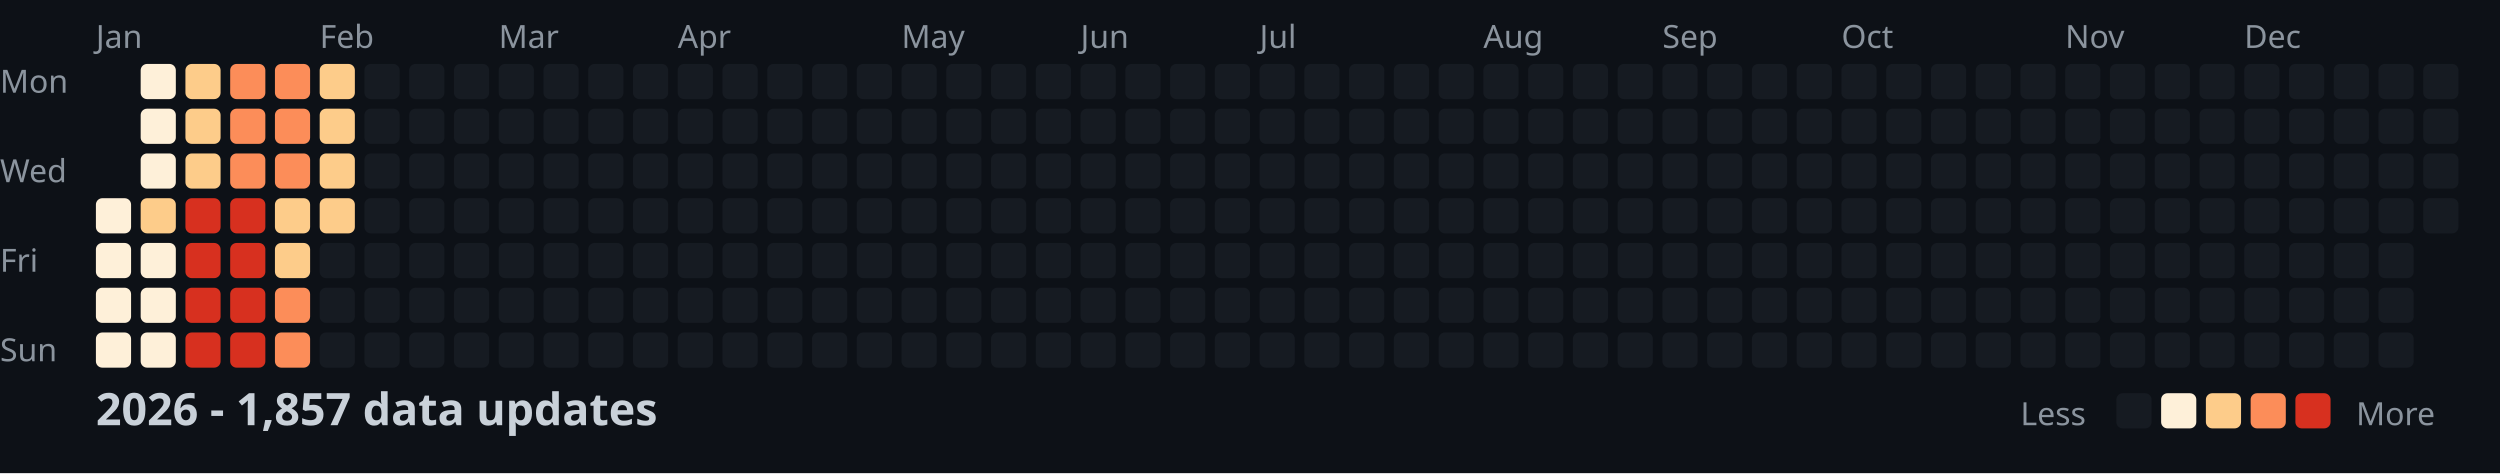
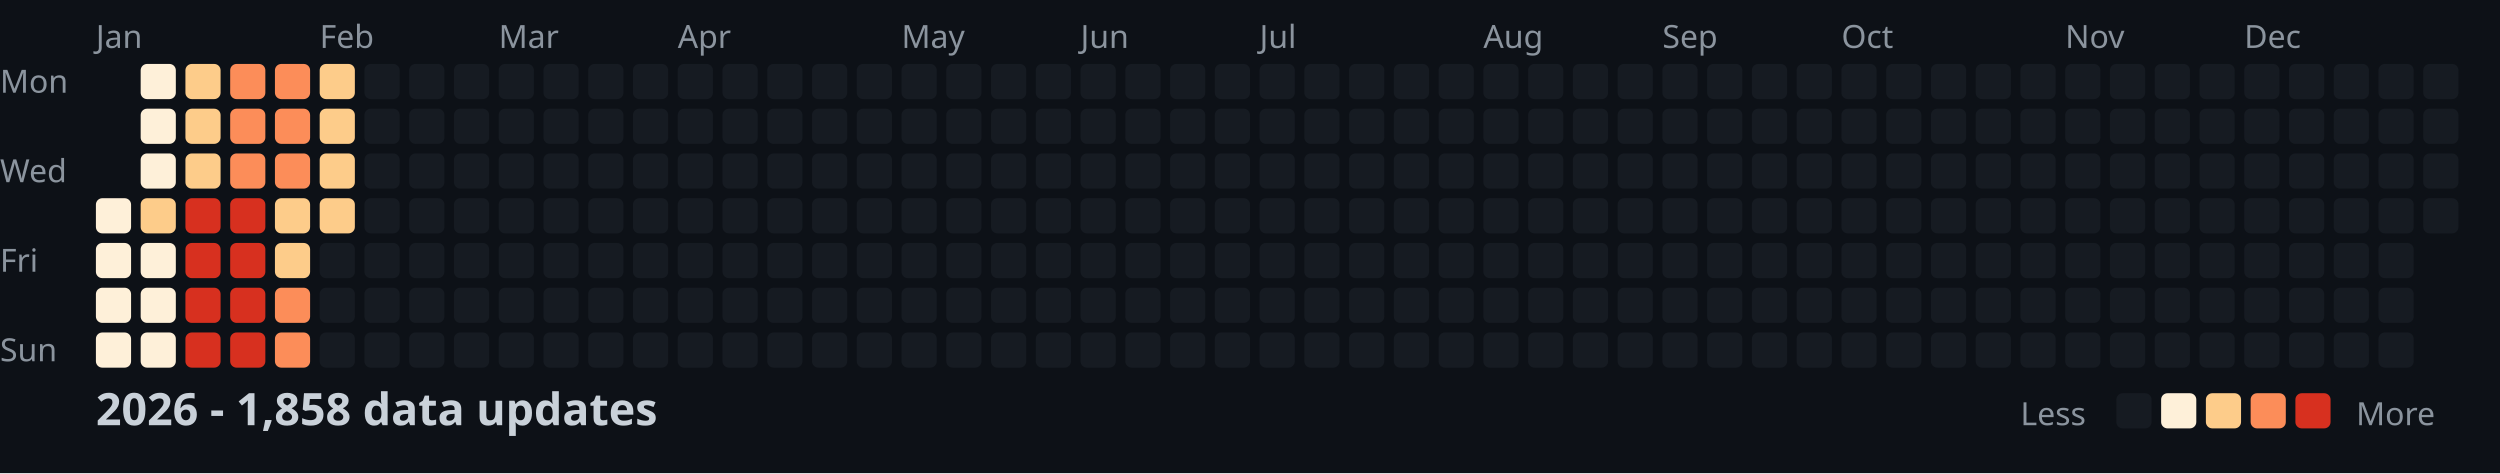
<svg xmlns="http://www.w3.org/2000/svg" width="782" height="148">
  <style>
    .month { font: 10px sans-serif; fill: #8b949e; }
    .day { font: 10px sans-serif; fill: #8b949e; }
    .title { font: bold 14px sans-serif; fill: #c9d1d9; }
    .legend { font: 10px sans-serif; fill: #8b949e; }
  </style>
  <rect width="100%" height="100%" fill="#0d1117" />
  <text x="0" y="29" class="day">Mon</text>
  <text x="0" y="57" class="day">Wed</text>
  <text x="0" y="85" class="day">Fri</text>
  <text x="0" y="113" class="day">Sun</text>
  <text x="30" y="15" class="month">Jan</text>
  <text x="100" y="15" class="month">Feb</text>
  <text x="156" y="15" class="month">Mar</text>
  <text x="212" y="15" class="month">Apr</text>
  <text x="282" y="15" class="month">May</text>
  <text x="338" y="15" class="month">Jun</text>
  <text x="394" y="15" class="month">Jul</text>
  <text x="464" y="15" class="month">Aug</text>
  <text x="520" y="15" class="month">Sep</text>
  <text x="576" y="15" class="month">Oct</text>
  <text x="646" y="15" class="month">Nov</text>
  <text x="702" y="15" class="month">Dec</text>
  <rect x="30" y="62" width="11" height="11" fill="#fef0d9" rx="2" />
  <rect x="30" y="76" width="11" height="11" fill="#fef0d9" rx="2" />
  <rect x="30" y="90" width="11" height="11" fill="#fef0d9" rx="2" />
  <rect x="30" y="104" width="11" height="11" fill="#fef0d9" rx="2" />
  <rect x="44" y="20" width="11" height="11" fill="#fef0d9" rx="2" />
  <rect x="44" y="34" width="11" height="11" fill="#fef0d9" rx="2" />
  <rect x="44" y="48" width="11" height="11" fill="#fef0d9" rx="2" />
  <rect x="44" y="62" width="11" height="11" fill="#fdcc8a" rx="2" />
  <rect x="44" y="76" width="11" height="11" fill="#fef0d9" rx="2" />
  <rect x="44" y="90" width="11" height="11" fill="#fef0d9" rx="2" />
  <rect x="44" y="104" width="11" height="11" fill="#fef0d9" rx="2" />
  <rect x="58" y="20" width="11" height="11" fill="#fdcc8a" rx="2" />
  <rect x="58" y="34" width="11" height="11" fill="#fdcc8a" rx="2" />
  <rect x="58" y="48" width="11" height="11" fill="#fdcc8a" rx="2" />
  <rect x="58" y="62" width="11" height="11" fill="#d7301f" rx="2" />
  <rect x="58" y="76" width="11" height="11" fill="#d7301f" rx="2" />
  <rect x="58" y="90" width="11" height="11" fill="#d7301f" rx="2" />
  <rect x="58" y="104" width="11" height="11" fill="#d7301f" rx="2" />
  <rect x="72" y="20" width="11" height="11" fill="#fc8d59" rx="2" />
  <rect x="72" y="34" width="11" height="11" fill="#fc8d59" rx="2" />
  <rect x="72" y="48" width="11" height="11" fill="#fc8d59" rx="2" />
  <rect x="72" y="62" width="11" height="11" fill="#d7301f" rx="2" />
  <rect x="72" y="76" width="11" height="11" fill="#d7301f" rx="2" />
  <rect x="72" y="90" width="11" height="11" fill="#d7301f" rx="2" />
  <rect x="72" y="104" width="11" height="11" fill="#d7301f" rx="2" />
  <rect x="86" y="20" width="11" height="11" fill="#fc8d59" rx="2" />
  <rect x="86" y="34" width="11" height="11" fill="#fc8d59" rx="2" />
  <rect x="86" y="48" width="11" height="11" fill="#fc8d59" rx="2" />
  <rect x="86" y="62" width="11" height="11" fill="#fdcc8a" rx="2" />
  <rect x="86" y="76" width="11" height="11" fill="#fdcc8a" rx="2" />
  <rect x="86" y="90" width="11" height="11" fill="#fc8d59" rx="2" />
  <rect x="86" y="104" width="11" height="11" fill="#fc8d59" rx="2" />
  <rect x="100" y="20" width="11" height="11" fill="#fdcc8a" rx="2" />
  <rect x="100" y="34" width="11" height="11" fill="#fdcc8a" rx="2" />
  <rect x="100" y="48" width="11" height="11" fill="#fdcc8a" rx="2" />
  <rect x="100" y="62" width="11" height="11" fill="#fdcc8a" rx="2" />
  <rect x="100" y="76" width="11" height="11" fill="#161b22" rx="2" />
  <rect x="100" y="90" width="11" height="11" fill="#161b22" rx="2" />
  <rect x="100" y="104" width="11" height="11" fill="#161b22" rx="2" />
  <rect x="114" y="20" width="11" height="11" fill="#161b22" rx="2" />
  <rect x="114" y="34" width="11" height="11" fill="#161b22" rx="2" />
  <rect x="114" y="48" width="11" height="11" fill="#161b22" rx="2" />
  <rect x="114" y="62" width="11" height="11" fill="#161b22" rx="2" />
  <rect x="114" y="76" width="11" height="11" fill="#161b22" rx="2" />
  <rect x="114" y="90" width="11" height="11" fill="#161b22" rx="2" />
  <rect x="114" y="104" width="11" height="11" fill="#161b22" rx="2" />
  <rect x="128" y="20" width="11" height="11" fill="#161b22" rx="2" />
  <rect x="128" y="34" width="11" height="11" fill="#161b22" rx="2" />
  <rect x="128" y="48" width="11" height="11" fill="#161b22" rx="2" />
  <rect x="128" y="62" width="11" height="11" fill="#161b22" rx="2" />
  <rect x="128" y="76" width="11" height="11" fill="#161b22" rx="2" />
  <rect x="128" y="90" width="11" height="11" fill="#161b22" rx="2" />
  <rect x="128" y="104" width="11" height="11" fill="#161b22" rx="2" />
  <rect x="142" y="20" width="11" height="11" fill="#161b22" rx="2" />
  <rect x="142" y="34" width="11" height="11" fill="#161b22" rx="2" />
  <rect x="142" y="48" width="11" height="11" fill="#161b22" rx="2" />
  <rect x="142" y="62" width="11" height="11" fill="#161b22" rx="2" />
  <rect x="142" y="76" width="11" height="11" fill="#161b22" rx="2" />
  <rect x="142" y="90" width="11" height="11" fill="#161b22" rx="2" />
  <rect x="142" y="104" width="11" height="11" fill="#161b22" rx="2" />
  <rect x="156" y="20" width="11" height="11" fill="#161b22" rx="2" />
  <rect x="156" y="34" width="11" height="11" fill="#161b22" rx="2" />
  <rect x="156" y="48" width="11" height="11" fill="#161b22" rx="2" />
  <rect x="156" y="62" width="11" height="11" fill="#161b22" rx="2" />
  <rect x="156" y="76" width="11" height="11" fill="#161b22" rx="2" />
  <rect x="156" y="90" width="11" height="11" fill="#161b22" rx="2" />
  <rect x="156" y="104" width="11" height="11" fill="#161b22" rx="2" />
  <rect x="170" y="20" width="11" height="11" fill="#161b22" rx="2" />
  <rect x="170" y="34" width="11" height="11" fill="#161b22" rx="2" />
  <rect x="170" y="48" width="11" height="11" fill="#161b22" rx="2" />
  <rect x="170" y="62" width="11" height="11" fill="#161b22" rx="2" />
  <rect x="170" y="76" width="11" height="11" fill="#161b22" rx="2" />
  <rect x="170" y="90" width="11" height="11" fill="#161b22" rx="2" />
  <rect x="170" y="104" width="11" height="11" fill="#161b22" rx="2" />
  <rect x="184" y="20" width="11" height="11" fill="#161b22" rx="2" />
  <rect x="184" y="34" width="11" height="11" fill="#161b22" rx="2" />
  <rect x="184" y="48" width="11" height="11" fill="#161b22" rx="2" />
  <rect x="184" y="62" width="11" height="11" fill="#161b22" rx="2" />
  <rect x="184" y="76" width="11" height="11" fill="#161b22" rx="2" />
  <rect x="184" y="90" width="11" height="11" fill="#161b22" rx="2" />
  <rect x="184" y="104" width="11" height="11" fill="#161b22" rx="2" />
  <rect x="198" y="20" width="11" height="11" fill="#161b22" rx="2" />
  <rect x="198" y="34" width="11" height="11" fill="#161b22" rx="2" />
  <rect x="198" y="48" width="11" height="11" fill="#161b22" rx="2" />
  <rect x="198" y="62" width="11" height="11" fill="#161b22" rx="2" />
  <rect x="198" y="76" width="11" height="11" fill="#161b22" rx="2" />
  <rect x="198" y="90" width="11" height="11" fill="#161b22" rx="2" />
  <rect x="198" y="104" width="11" height="11" fill="#161b22" rx="2" />
  <rect x="212" y="20" width="11" height="11" fill="#161b22" rx="2" />
  <rect x="212" y="34" width="11" height="11" fill="#161b22" rx="2" />
  <rect x="212" y="48" width="11" height="11" fill="#161b22" rx="2" />
  <rect x="212" y="62" width="11" height="11" fill="#161b22" rx="2" />
  <rect x="212" y="76" width="11" height="11" fill="#161b22" rx="2" />
  <rect x="212" y="90" width="11" height="11" fill="#161b22" rx="2" />
  <rect x="212" y="104" width="11" height="11" fill="#161b22" rx="2" />
  <rect x="226" y="20" width="11" height="11" fill="#161b22" rx="2" />
  <rect x="226" y="34" width="11" height="11" fill="#161b22" rx="2" />
  <rect x="226" y="48" width="11" height="11" fill="#161b22" rx="2" />
  <rect x="226" y="62" width="11" height="11" fill="#161b22" rx="2" />
  <rect x="226" y="76" width="11" height="11" fill="#161b22" rx="2" />
  <rect x="226" y="90" width="11" height="11" fill="#161b22" rx="2" />
  <rect x="226" y="104" width="11" height="11" fill="#161b22" rx="2" />
  <rect x="240" y="20" width="11" height="11" fill="#161b22" rx="2" />
  <rect x="240" y="34" width="11" height="11" fill="#161b22" rx="2" />
  <rect x="240" y="48" width="11" height="11" fill="#161b22" rx="2" />
  <rect x="240" y="62" width="11" height="11" fill="#161b22" rx="2" />
  <rect x="240" y="76" width="11" height="11" fill="#161b22" rx="2" />
  <rect x="240" y="90" width="11" height="11" fill="#161b22" rx="2" />
  <rect x="240" y="104" width="11" height="11" fill="#161b22" rx="2" />
  <rect x="254" y="20" width="11" height="11" fill="#161b22" rx="2" />
  <rect x="254" y="34" width="11" height="11" fill="#161b22" rx="2" />
  <rect x="254" y="48" width="11" height="11" fill="#161b22" rx="2" />
  <rect x="254" y="62" width="11" height="11" fill="#161b22" rx="2" />
  <rect x="254" y="76" width="11" height="11" fill="#161b22" rx="2" />
  <rect x="254" y="90" width="11" height="11" fill="#161b22" rx="2" />
  <rect x="254" y="104" width="11" height="11" fill="#161b22" rx="2" />
  <rect x="268" y="20" width="11" height="11" fill="#161b22" rx="2" />
  <rect x="268" y="34" width="11" height="11" fill="#161b22" rx="2" />
  <rect x="268" y="48" width="11" height="11" fill="#161b22" rx="2" />
  <rect x="268" y="62" width="11" height="11" fill="#161b22" rx="2" />
  <rect x="268" y="76" width="11" height="11" fill="#161b22" rx="2" />
  <rect x="268" y="90" width="11" height="11" fill="#161b22" rx="2" />
  <rect x="268" y="104" width="11" height="11" fill="#161b22" rx="2" />
  <rect x="282" y="20" width="11" height="11" fill="#161b22" rx="2" />
  <rect x="282" y="34" width="11" height="11" fill="#161b22" rx="2" />
  <rect x="282" y="48" width="11" height="11" fill="#161b22" rx="2" />
  <rect x="282" y="62" width="11" height="11" fill="#161b22" rx="2" />
  <rect x="282" y="76" width="11" height="11" fill="#161b22" rx="2" />
  <rect x="282" y="90" width="11" height="11" fill="#161b22" rx="2" />
  <rect x="282" y="104" width="11" height="11" fill="#161b22" rx="2" />
  <rect x="296" y="20" width="11" height="11" fill="#161b22" rx="2" />
  <rect x="296" y="34" width="11" height="11" fill="#161b22" rx="2" />
  <rect x="296" y="48" width="11" height="11" fill="#161b22" rx="2" />
  <rect x="296" y="62" width="11" height="11" fill="#161b22" rx="2" />
  <rect x="296" y="76" width="11" height="11" fill="#161b22" rx="2" />
  <rect x="296" y="90" width="11" height="11" fill="#161b22" rx="2" />
  <rect x="296" y="104" width="11" height="11" fill="#161b22" rx="2" />
  <rect x="310" y="20" width="11" height="11" fill="#161b22" rx="2" />
  <rect x="310" y="34" width="11" height="11" fill="#161b22" rx="2" />
  <rect x="310" y="48" width="11" height="11" fill="#161b22" rx="2" />
  <rect x="310" y="62" width="11" height="11" fill="#161b22" rx="2" />
  <rect x="310" y="76" width="11" height="11" fill="#161b22" rx="2" />
  <rect x="310" y="90" width="11" height="11" fill="#161b22" rx="2" />
  <rect x="310" y="104" width="11" height="11" fill="#161b22" rx="2" />
  <rect x="324" y="20" width="11" height="11" fill="#161b22" rx="2" />
  <rect x="324" y="34" width="11" height="11" fill="#161b22" rx="2" />
  <rect x="324" y="48" width="11" height="11" fill="#161b22" rx="2" />
  <rect x="324" y="62" width="11" height="11" fill="#161b22" rx="2" />
  <rect x="324" y="76" width="11" height="11" fill="#161b22" rx="2" />
  <rect x="324" y="90" width="11" height="11" fill="#161b22" rx="2" />
  <rect x="324" y="104" width="11" height="11" fill="#161b22" rx="2" />
  <rect x="338" y="20" width="11" height="11" fill="#161b22" rx="2" />
  <rect x="338" y="34" width="11" height="11" fill="#161b22" rx="2" />
  <rect x="338" y="48" width="11" height="11" fill="#161b22" rx="2" />
  <rect x="338" y="62" width="11" height="11" fill="#161b22" rx="2" />
  <rect x="338" y="76" width="11" height="11" fill="#161b22" rx="2" />
  <rect x="338" y="90" width="11" height="11" fill="#161b22" rx="2" />
  <rect x="338" y="104" width="11" height="11" fill="#161b22" rx="2" />
  <rect x="352" y="20" width="11" height="11" fill="#161b22" rx="2" />
  <rect x="352" y="34" width="11" height="11" fill="#161b22" rx="2" />
  <rect x="352" y="48" width="11" height="11" fill="#161b22" rx="2" />
  <rect x="352" y="62" width="11" height="11" fill="#161b22" rx="2" />
  <rect x="352" y="76" width="11" height="11" fill="#161b22" rx="2" />
  <rect x="352" y="90" width="11" height="11" fill="#161b22" rx="2" />
  <rect x="352" y="104" width="11" height="11" fill="#161b22" rx="2" />
  <rect x="366" y="20" width="11" height="11" fill="#161b22" rx="2" />
  <rect x="366" y="34" width="11" height="11" fill="#161b22" rx="2" />
  <rect x="366" y="48" width="11" height="11" fill="#161b22" rx="2" />
  <rect x="366" y="62" width="11" height="11" fill="#161b22" rx="2" />
  <rect x="366" y="76" width="11" height="11" fill="#161b22" rx="2" />
  <rect x="366" y="90" width="11" height="11" fill="#161b22" rx="2" />
  <rect x="366" y="104" width="11" height="11" fill="#161b22" rx="2" />
  <rect x="380" y="20" width="11" height="11" fill="#161b22" rx="2" />
  <rect x="380" y="34" width="11" height="11" fill="#161b22" rx="2" />
  <rect x="380" y="48" width="11" height="11" fill="#161b22" rx="2" />
  <rect x="380" y="62" width="11" height="11" fill="#161b22" rx="2" />
  <rect x="380" y="76" width="11" height="11" fill="#161b22" rx="2" />
  <rect x="380" y="90" width="11" height="11" fill="#161b22" rx="2" />
  <rect x="380" y="104" width="11" height="11" fill="#161b22" rx="2" />
  <rect x="394" y="20" width="11" height="11" fill="#161b22" rx="2" />
  <rect x="394" y="34" width="11" height="11" fill="#161b22" rx="2" />
  <rect x="394" y="48" width="11" height="11" fill="#161b22" rx="2" />
  <rect x="394" y="62" width="11" height="11" fill="#161b22" rx="2" />
  <rect x="394" y="76" width="11" height="11" fill="#161b22" rx="2" />
  <rect x="394" y="90" width="11" height="11" fill="#161b22" rx="2" />
  <rect x="394" y="104" width="11" height="11" fill="#161b22" rx="2" />
  <rect x="408" y="20" width="11" height="11" fill="#161b22" rx="2" />
  <rect x="408" y="34" width="11" height="11" fill="#161b22" rx="2" />
  <rect x="408" y="48" width="11" height="11" fill="#161b22" rx="2" />
  <rect x="408" y="62" width="11" height="11" fill="#161b22" rx="2" />
  <rect x="408" y="76" width="11" height="11" fill="#161b22" rx="2" />
  <rect x="408" y="90" width="11" height="11" fill="#161b22" rx="2" />
  <rect x="408" y="104" width="11" height="11" fill="#161b22" rx="2" />
  <rect x="422" y="20" width="11" height="11" fill="#161b22" rx="2" />
  <rect x="422" y="34" width="11" height="11" fill="#161b22" rx="2" />
  <rect x="422" y="48" width="11" height="11" fill="#161b22" rx="2" />
  <rect x="422" y="62" width="11" height="11" fill="#161b22" rx="2" />
  <rect x="422" y="76" width="11" height="11" fill="#161b22" rx="2" />
  <rect x="422" y="90" width="11" height="11" fill="#161b22" rx="2" />
  <rect x="422" y="104" width="11" height="11" fill="#161b22" rx="2" />
  <rect x="436" y="20" width="11" height="11" fill="#161b22" rx="2" />
  <rect x="436" y="34" width="11" height="11" fill="#161b22" rx="2" />
  <rect x="436" y="48" width="11" height="11" fill="#161b22" rx="2" />
  <rect x="436" y="62" width="11" height="11" fill="#161b22" rx="2" />
  <rect x="436" y="76" width="11" height="11" fill="#161b22" rx="2" />
  <rect x="436" y="90" width="11" height="11" fill="#161b22" rx="2" />
  <rect x="436" y="104" width="11" height="11" fill="#161b22" rx="2" />
  <rect x="450" y="20" width="11" height="11" fill="#161b22" rx="2" />
  <rect x="450" y="34" width="11" height="11" fill="#161b22" rx="2" />
  <rect x="450" y="48" width="11" height="11" fill="#161b22" rx="2" />
  <rect x="450" y="62" width="11" height="11" fill="#161b22" rx="2" />
  <rect x="450" y="76" width="11" height="11" fill="#161b22" rx="2" />
  <rect x="450" y="90" width="11" height="11" fill="#161b22" rx="2" />
  <rect x="450" y="104" width="11" height="11" fill="#161b22" rx="2" />
  <rect x="464" y="20" width="11" height="11" fill="#161b22" rx="2" />
  <rect x="464" y="34" width="11" height="11" fill="#161b22" rx="2" />
  <rect x="464" y="48" width="11" height="11" fill="#161b22" rx="2" />
  <rect x="464" y="62" width="11" height="11" fill="#161b22" rx="2" />
  <rect x="464" y="76" width="11" height="11" fill="#161b22" rx="2" />
  <rect x="464" y="90" width="11" height="11" fill="#161b22" rx="2" />
  <rect x="464" y="104" width="11" height="11" fill="#161b22" rx="2" />
  <rect x="478" y="20" width="11" height="11" fill="#161b22" rx="2" />
  <rect x="478" y="34" width="11" height="11" fill="#161b22" rx="2" />
  <rect x="478" y="48" width="11" height="11" fill="#161b22" rx="2" />
  <rect x="478" y="62" width="11" height="11" fill="#161b22" rx="2" />
  <rect x="478" y="76" width="11" height="11" fill="#161b22" rx="2" />
  <rect x="478" y="90" width="11" height="11" fill="#161b22" rx="2" />
  <rect x="478" y="104" width="11" height="11" fill="#161b22" rx="2" />
  <rect x="492" y="20" width="11" height="11" fill="#161b22" rx="2" />
  <rect x="492" y="34" width="11" height="11" fill="#161b22" rx="2" />
  <rect x="492" y="48" width="11" height="11" fill="#161b22" rx="2" />
  <rect x="492" y="62" width="11" height="11" fill="#161b22" rx="2" />
  <rect x="492" y="76" width="11" height="11" fill="#161b22" rx="2" />
  <rect x="492" y="90" width="11" height="11" fill="#161b22" rx="2" />
  <rect x="492" y="104" width="11" height="11" fill="#161b22" rx="2" />
  <rect x="506" y="20" width="11" height="11" fill="#161b22" rx="2" />
  <rect x="506" y="34" width="11" height="11" fill="#161b22" rx="2" />
  <rect x="506" y="48" width="11" height="11" fill="#161b22" rx="2" />
  <rect x="506" y="62" width="11" height="11" fill="#161b22" rx="2" />
  <rect x="506" y="76" width="11" height="11" fill="#161b22" rx="2" />
  <rect x="506" y="90" width="11" height="11" fill="#161b22" rx="2" />
  <rect x="506" y="104" width="11" height="11" fill="#161b22" rx="2" />
  <rect x="520" y="20" width="11" height="11" fill="#161b22" rx="2" />
  <rect x="520" y="34" width="11" height="11" fill="#161b22" rx="2" />
  <rect x="520" y="48" width="11" height="11" fill="#161b22" rx="2" />
  <rect x="520" y="62" width="11" height="11" fill="#161b22" rx="2" />
  <rect x="520" y="76" width="11" height="11" fill="#161b22" rx="2" />
  <rect x="520" y="90" width="11" height="11" fill="#161b22" rx="2" />
  <rect x="520" y="104" width="11" height="11" fill="#161b22" rx="2" />
  <rect x="534" y="20" width="11" height="11" fill="#161b22" rx="2" />
  <rect x="534" y="34" width="11" height="11" fill="#161b22" rx="2" />
  <rect x="534" y="48" width="11" height="11" fill="#161b22" rx="2" />
  <rect x="534" y="62" width="11" height="11" fill="#161b22" rx="2" />
  <rect x="534" y="76" width="11" height="11" fill="#161b22" rx="2" />
  <rect x="534" y="90" width="11" height="11" fill="#161b22" rx="2" />
  <rect x="534" y="104" width="11" height="11" fill="#161b22" rx="2" />
  <rect x="548" y="20" width="11" height="11" fill="#161b22" rx="2" />
  <rect x="548" y="34" width="11" height="11" fill="#161b22" rx="2" />
  <rect x="548" y="48" width="11" height="11" fill="#161b22" rx="2" />
  <rect x="548" y="62" width="11" height="11" fill="#161b22" rx="2" />
  <rect x="548" y="76" width="11" height="11" fill="#161b22" rx="2" />
  <rect x="548" y="90" width="11" height="11" fill="#161b22" rx="2" />
  <rect x="548" y="104" width="11" height="11" fill="#161b22" rx="2" />
  <rect x="562" y="20" width="11" height="11" fill="#161b22" rx="2" />
  <rect x="562" y="34" width="11" height="11" fill="#161b22" rx="2" />
  <rect x="562" y="48" width="11" height="11" fill="#161b22" rx="2" />
  <rect x="562" y="62" width="11" height="11" fill="#161b22" rx="2" />
  <rect x="562" y="76" width="11" height="11" fill="#161b22" rx="2" />
  <rect x="562" y="90" width="11" height="11" fill="#161b22" rx="2" />
  <rect x="562" y="104" width="11" height="11" fill="#161b22" rx="2" />
  <rect x="576" y="20" width="11" height="11" fill="#161b22" rx="2" />
  <rect x="576" y="34" width="11" height="11" fill="#161b22" rx="2" />
  <rect x="576" y="48" width="11" height="11" fill="#161b22" rx="2" />
  <rect x="576" y="62" width="11" height="11" fill="#161b22" rx="2" />
  <rect x="576" y="76" width="11" height="11" fill="#161b22" rx="2" />
  <rect x="576" y="90" width="11" height="11" fill="#161b22" rx="2" />
  <rect x="576" y="104" width="11" height="11" fill="#161b22" rx="2" />
  <rect x="590" y="20" width="11" height="11" fill="#161b22" rx="2" />
  <rect x="590" y="34" width="11" height="11" fill="#161b22" rx="2" />
  <rect x="590" y="48" width="11" height="11" fill="#161b22" rx="2" />
  <rect x="590" y="62" width="11" height="11" fill="#161b22" rx="2" />
  <rect x="590" y="76" width="11" height="11" fill="#161b22" rx="2" />
  <rect x="590" y="90" width="11" height="11" fill="#161b22" rx="2" />
  <rect x="590" y="104" width="11" height="11" fill="#161b22" rx="2" />
  <rect x="604" y="20" width="11" height="11" fill="#161b22" rx="2" />
  <rect x="604" y="34" width="11" height="11" fill="#161b22" rx="2" />
  <rect x="604" y="48" width="11" height="11" fill="#161b22" rx="2" />
  <rect x="604" y="62" width="11" height="11" fill="#161b22" rx="2" />
  <rect x="604" y="76" width="11" height="11" fill="#161b22" rx="2" />
  <rect x="604" y="90" width="11" height="11" fill="#161b22" rx="2" />
  <rect x="604" y="104" width="11" height="11" fill="#161b22" rx="2" />
  <rect x="618" y="20" width="11" height="11" fill="#161b22" rx="2" />
  <rect x="618" y="34" width="11" height="11" fill="#161b22" rx="2" />
  <rect x="618" y="48" width="11" height="11" fill="#161b22" rx="2" />
  <rect x="618" y="62" width="11" height="11" fill="#161b22" rx="2" />
  <rect x="618" y="76" width="11" height="11" fill="#161b22" rx="2" />
  <rect x="618" y="90" width="11" height="11" fill="#161b22" rx="2" />
  <rect x="618" y="104" width="11" height="11" fill="#161b22" rx="2" />
  <rect x="632" y="20" width="11" height="11" fill="#161b22" rx="2" />
  <rect x="632" y="34" width="11" height="11" fill="#161b22" rx="2" />
  <rect x="632" y="48" width="11" height="11" fill="#161b22" rx="2" />
  <rect x="632" y="62" width="11" height="11" fill="#161b22" rx="2" />
  <rect x="632" y="76" width="11" height="11" fill="#161b22" rx="2" />
  <rect x="632" y="90" width="11" height="11" fill="#161b22" rx="2" />
  <rect x="632" y="104" width="11" height="11" fill="#161b22" rx="2" />
  <rect x="646" y="20" width="11" height="11" fill="#161b22" rx="2" />
  <rect x="646" y="34" width="11" height="11" fill="#161b22" rx="2" />
  <rect x="646" y="48" width="11" height="11" fill="#161b22" rx="2" />
  <rect x="646" y="62" width="11" height="11" fill="#161b22" rx="2" />
  <rect x="646" y="76" width="11" height="11" fill="#161b22" rx="2" />
  <rect x="646" y="90" width="11" height="11" fill="#161b22" rx="2" />
  <rect x="646" y="104" width="11" height="11" fill="#161b22" rx="2" />
  <rect x="660" y="20" width="11" height="11" fill="#161b22" rx="2" />
  <rect x="660" y="34" width="11" height="11" fill="#161b22" rx="2" />
  <rect x="660" y="48" width="11" height="11" fill="#161b22" rx="2" />
  <rect x="660" y="62" width="11" height="11" fill="#161b22" rx="2" />
  <rect x="660" y="76" width="11" height="11" fill="#161b22" rx="2" />
  <rect x="660" y="90" width="11" height="11" fill="#161b22" rx="2" />
  <rect x="660" y="104" width="11" height="11" fill="#161b22" rx="2" />
  <rect x="674" y="20" width="11" height="11" fill="#161b22" rx="2" />
  <rect x="674" y="34" width="11" height="11" fill="#161b22" rx="2" />
  <rect x="674" y="48" width="11" height="11" fill="#161b22" rx="2" />
  <rect x="674" y="62" width="11" height="11" fill="#161b22" rx="2" />
  <rect x="674" y="76" width="11" height="11" fill="#161b22" rx="2" />
  <rect x="674" y="90" width="11" height="11" fill="#161b22" rx="2" />
  <rect x="674" y="104" width="11" height="11" fill="#161b22" rx="2" />
  <rect x="688" y="20" width="11" height="11" fill="#161b22" rx="2" />
  <rect x="688" y="34" width="11" height="11" fill="#161b22" rx="2" />
  <rect x="688" y="48" width="11" height="11" fill="#161b22" rx="2" />
  <rect x="688" y="62" width="11" height="11" fill="#161b22" rx="2" />
  <rect x="688" y="76" width="11" height="11" fill="#161b22" rx="2" />
  <rect x="688" y="90" width="11" height="11" fill="#161b22" rx="2" />
  <rect x="688" y="104" width="11" height="11" fill="#161b22" rx="2" />
  <rect x="702" y="20" width="11" height="11" fill="#161b22" rx="2" />
  <rect x="702" y="34" width="11" height="11" fill="#161b22" rx="2" />
  <rect x="702" y="48" width="11" height="11" fill="#161b22" rx="2" />
  <rect x="702" y="62" width="11" height="11" fill="#161b22" rx="2" />
  <rect x="702" y="76" width="11" height="11" fill="#161b22" rx="2" />
  <rect x="702" y="90" width="11" height="11" fill="#161b22" rx="2" />
  <rect x="702" y="104" width="11" height="11" fill="#161b22" rx="2" />
  <rect x="716" y="20" width="11" height="11" fill="#161b22" rx="2" />
  <rect x="716" y="34" width="11" height="11" fill="#161b22" rx="2" />
  <rect x="716" y="48" width="11" height="11" fill="#161b22" rx="2" />
  <rect x="716" y="62" width="11" height="11" fill="#161b22" rx="2" />
  <rect x="716" y="76" width="11" height="11" fill="#161b22" rx="2" />
  <rect x="716" y="90" width="11" height="11" fill="#161b22" rx="2" />
  <rect x="716" y="104" width="11" height="11" fill="#161b22" rx="2" />
  <rect x="730" y="20" width="11" height="11" fill="#161b22" rx="2" />
  <rect x="730" y="34" width="11" height="11" fill="#161b22" rx="2" />
  <rect x="730" y="48" width="11" height="11" fill="#161b22" rx="2" />
  <rect x="730" y="62" width="11" height="11" fill="#161b22" rx="2" />
  <rect x="730" y="76" width="11" height="11" fill="#161b22" rx="2" />
  <rect x="730" y="90" width="11" height="11" fill="#161b22" rx="2" />
  <rect x="730" y="104" width="11" height="11" fill="#161b22" rx="2" />
  <rect x="744" y="20" width="11" height="11" fill="#161b22" rx="2" />
  <rect x="744" y="34" width="11" height="11" fill="#161b22" rx="2" />
  <rect x="744" y="48" width="11" height="11" fill="#161b22" rx="2" />
  <rect x="744" y="62" width="11" height="11" fill="#161b22" rx="2" />
  <rect x="744" y="76" width="11" height="11" fill="#161b22" rx="2" />
  <rect x="744" y="90" width="11" height="11" fill="#161b22" rx="2" />
  <rect x="744" y="104" width="11" height="11" fill="#161b22" rx="2" />
  <rect x="758" y="20" width="11" height="11" fill="#161b22" rx="2" />
  <rect x="758" y="34" width="11" height="11" fill="#161b22" rx="2" />
  <rect x="758" y="48" width="11" height="11" fill="#161b22" rx="2" />
  <rect x="758" y="62" width="11" height="11" fill="#161b22" rx="2" />
-   <text x="30" y="133" class="title">2026 - 1,857 data updates</text>
+   <text x="30" y="133" class="title">2026 - 1,858 data updates</text>
  <text x="632" y="133" class="legend">Less</text>
  <rect x="662" y="123" width="11" height="11" fill="#161b22" rx="2" />
  <rect x="676" y="123" width="11" height="11" fill="#fef0d9" rx="2" />
  <rect x="690" y="123" width="11" height="11" fill="#fdcc8a" rx="2" />
  <rect x="704" y="123" width="11" height="11" fill="#fc8d59" rx="2" />
  <rect x="718" y="123" width="11" height="11" fill="#d7301f" rx="2" />
  <text x="737" y="133" class="legend">More</text>
</svg>
